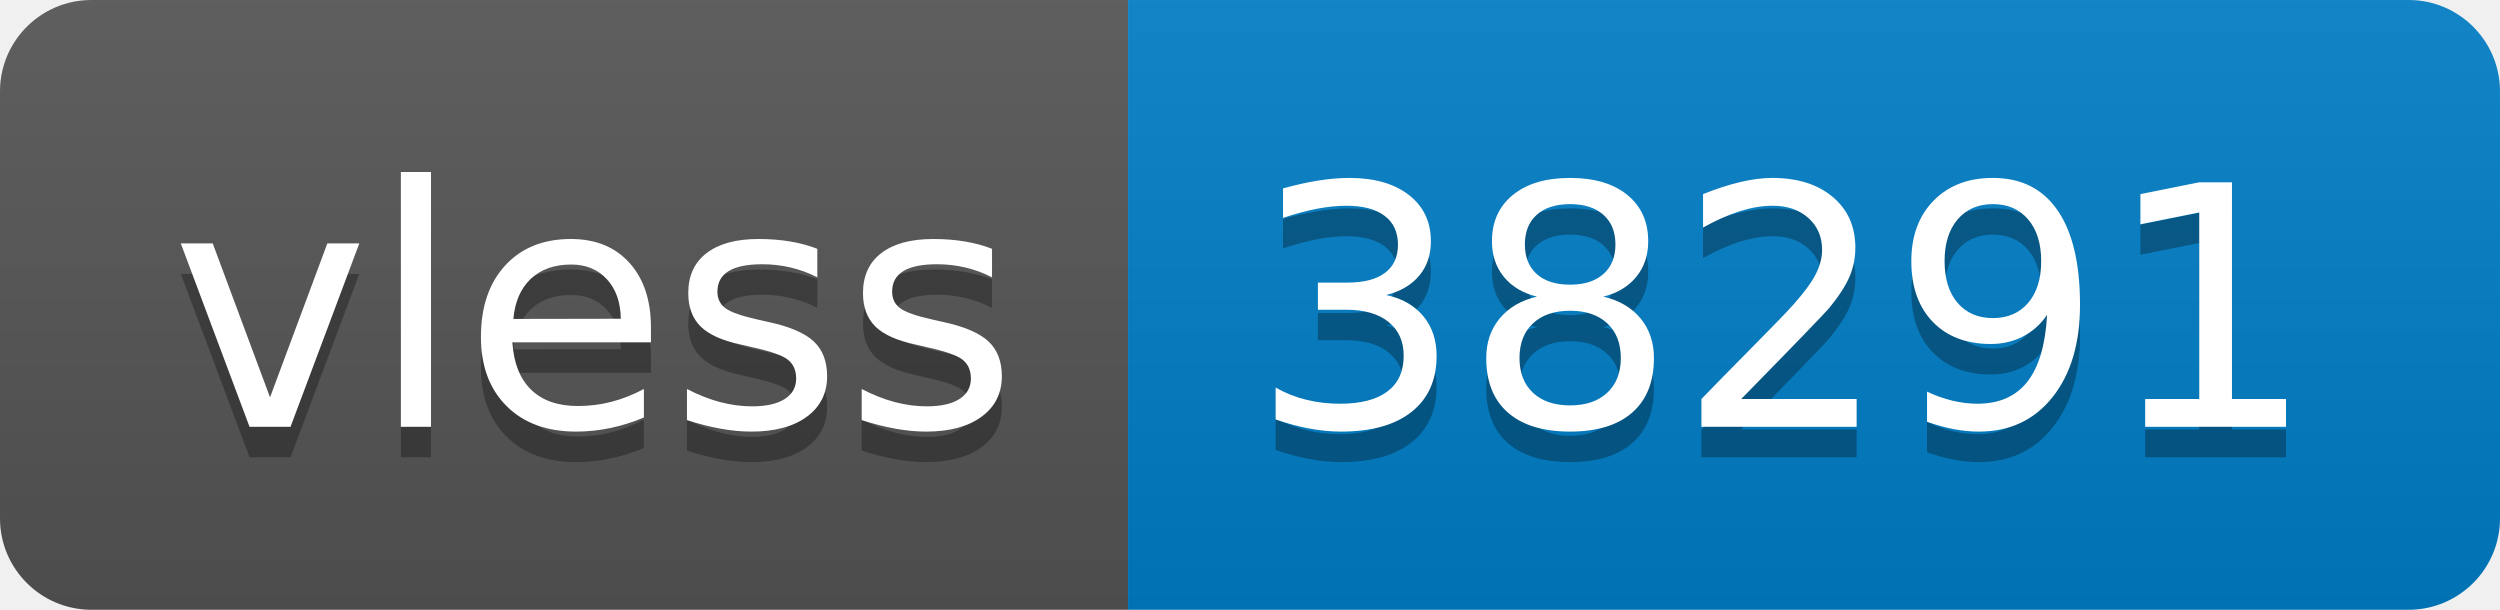
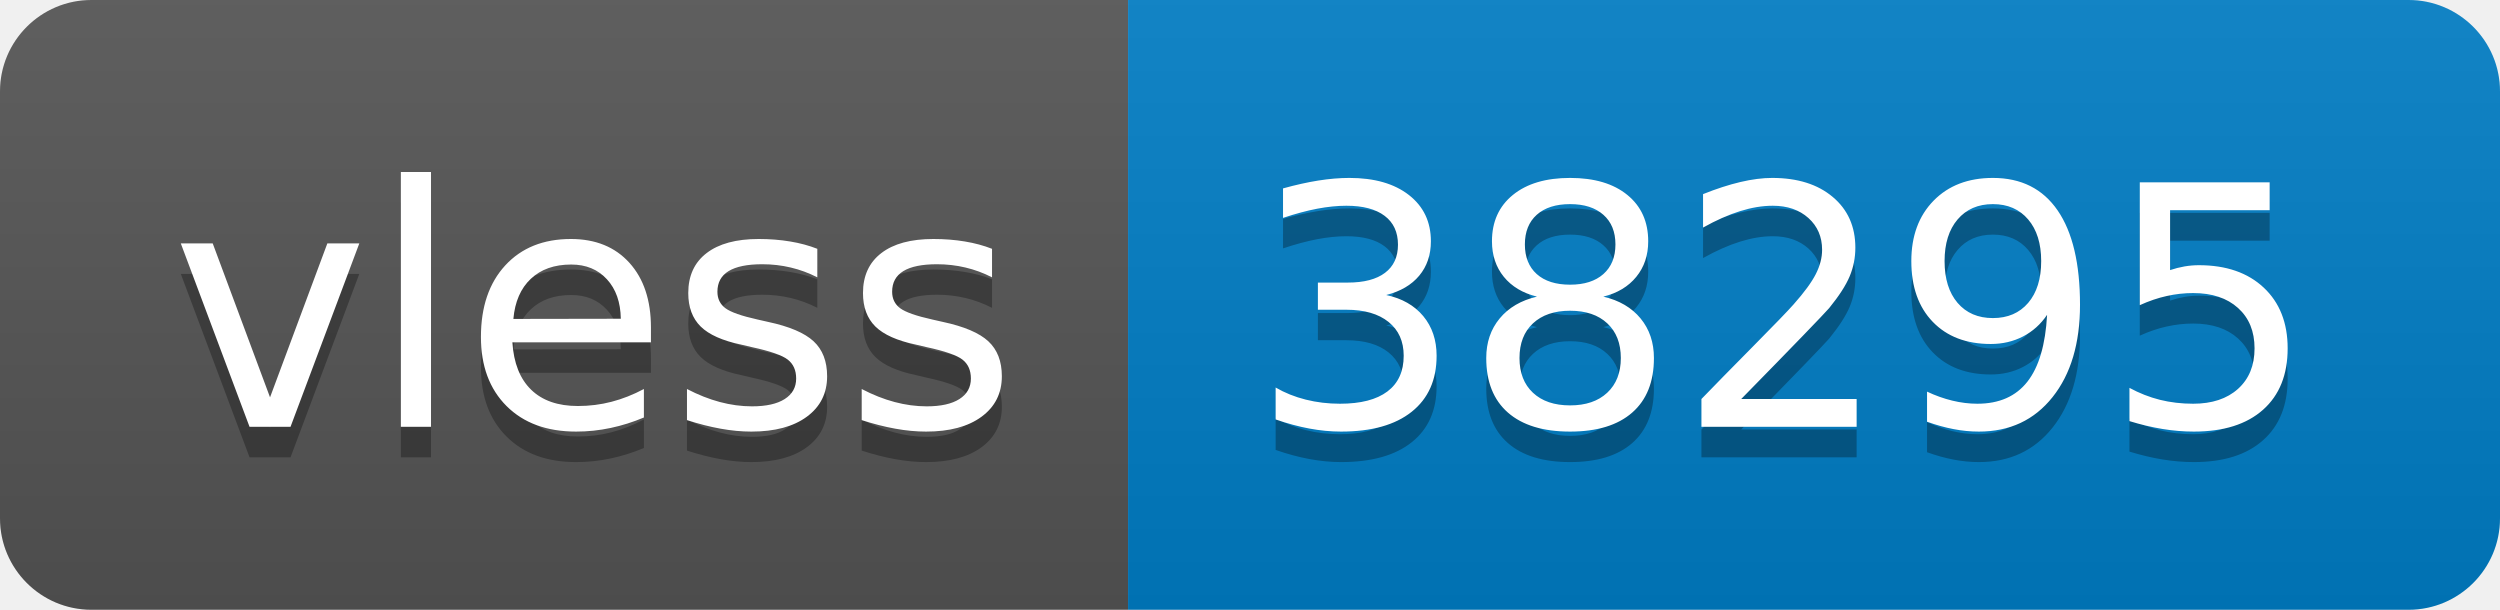
- <svg xmlns="http://www.w3.org/2000/svg" width="82" height="20" role="img" aria-label="vless: 38291">
+ <svg xmlns="http://www.w3.org/2000/svg" width="82" height="20" role="img" aria-label="vless: 38295">
  <linearGradient id="s" x2="0" y2="100%">
    <stop offset="0" stop-color="#bbb" stop-opacity=".1" />
    <stop offset="1" stop-opacity=".1" />
  </linearGradient>
  <clipPath id="r">
    <rect width="82" height="20" rx="3" fill="#fff" />
  </clipPath>
  <g clip-path="url(#r)">
    <rect width="37" height="20" fill="#555" />
    <rect x="37" width="45" height="20" fill="#007ec6" />
    <rect width="82" height="20" fill="url(#s)" />
  </g>
  <g fill="#fff" text-anchor="middle" font-family="Verdana,Geneva,DejaVu Sans,sans-serif" text-rendering="geometricPrecision" font-size="110">
    <text aria-hidden="true" x="195" y="150" fill="#010101" fill-opacity=".3" transform="scale(.1)" textLength="270">vless</text>
    <text x="195" y="140" transform="scale(.1)" fill="#fff" textLength="270">vless</text>
-     <text aria-hidden="true" x="585" y="150" fill="#010101" fill-opacity=".3" transform="scale(.1)" textLength="350">38291</text>
-     <text x="585" y="140" transform="scale(.1)" fill="#fff" textLength="350">38291</text>
+     <text aria-hidden="true" x="585" y="150" fill="#010101" fill-opacity=".3" transform="scale(.1)" textLength="350">38295</text>
+     <text x="585" y="140" transform="scale(.1)" fill="#fff" textLength="350">38295</text>
  </g>
</svg>
